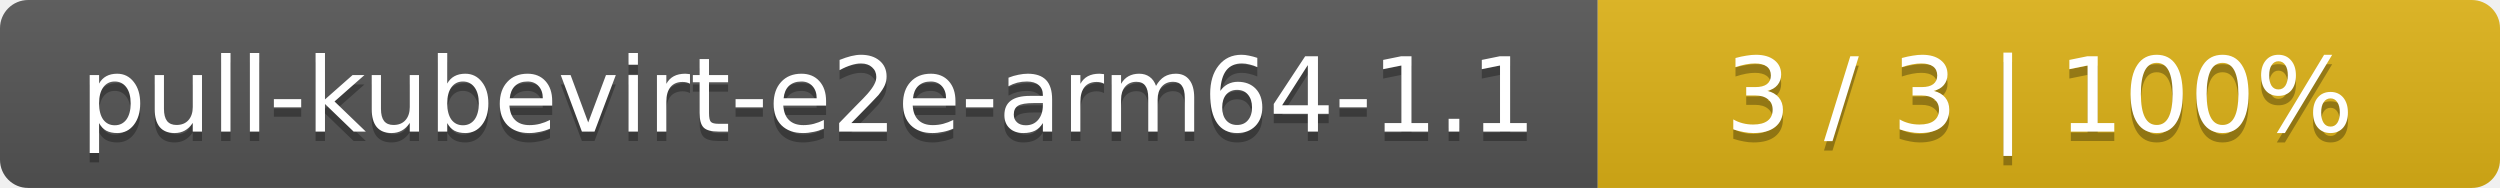
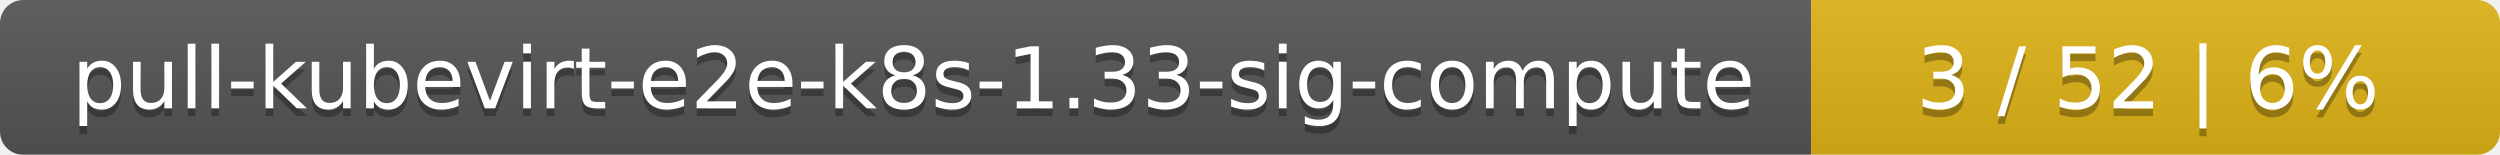
- <svg xmlns="http://www.w3.org/2000/svg" width="266" height="20">
+ <svg xmlns="http://www.w3.org/2000/svg" width="323" height="20">
  <linearGradient id="smooth" x2="0" y2="100%">
    <stop offset="0" stop-color="#bbb" stop-opacity=".1" />
    <stop offset="1" stop-opacity=".1" />
  </linearGradient>
  <mask id="round">
-     <rect width="266" height="20" rx="3" fill="#fff" />
+     <rect width="323" height="20" rx="3" fill="#fff" />
  </mask>
  <g mask="url(#round)">
-     <rect width="170" height="20" fill="#555" />
-     <rect x="170" width="96" height="20" fill="#dfb317" />
-     <rect width="266" height="20" fill="url(#smooth)" />
+     <rect width="234" height="20" fill="#555" />
+     <rect x="234" width="89" height="20" fill="#dfb317" />
+     <rect width="323" height="20" fill="url(#smooth)" />
  </g>
  <g fill="#fff" text-anchor="middle" font-family="DejaVu Sans,Verdana,Geneva,sans-serif" font-size="11">
-     <text x="86" y="15" fill="#010101" fill-opacity=".3">pull-kubevirt-e2e-arm64-1.1</text>
-     <text x="86" y="14">pull-kubevirt-e2e-arm64-1.1</text>
-     <text x="217" y="15" fill="#010101" fill-opacity=".3">3 / 3    |    100%</text>
-     <text x="217" y="14">3 / 3    |    100%</text>
+     <text x="118" y="15" fill="#010101" fill-opacity=".3">pull-kubevirt-e2e-k8s-1.33-sig-compute</text>
+     <text x="118" y="14">pull-kubevirt-e2e-k8s-1.33-sig-compute</text>
+     <text x="277.5" y="15" fill="#010101" fill-opacity=".3">3 / 52    |    6%</text>
+     <text x="277.5" y="14">3 / 52    |    6%</text>
  </g>
</svg>
